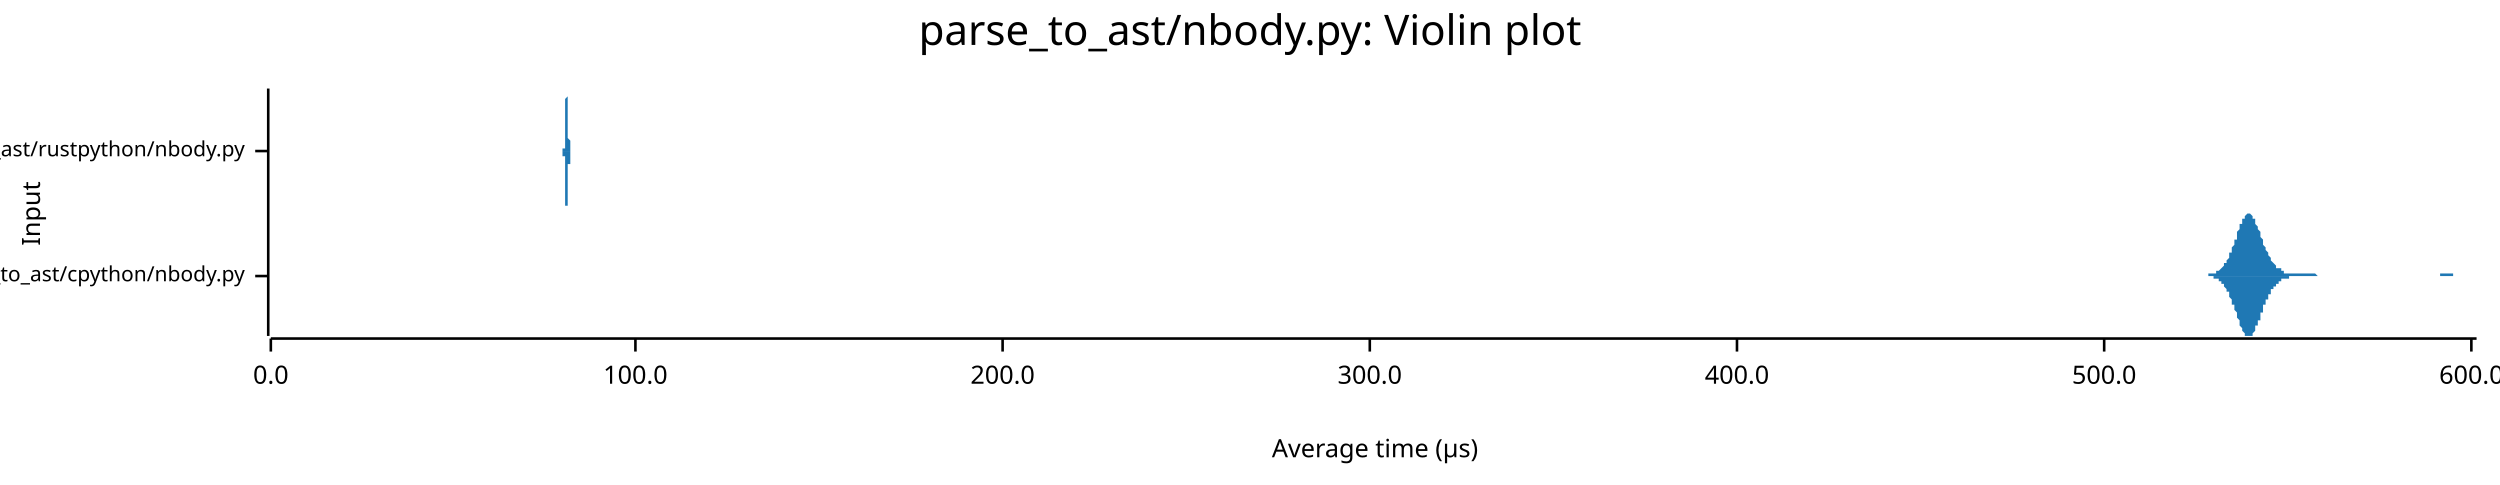
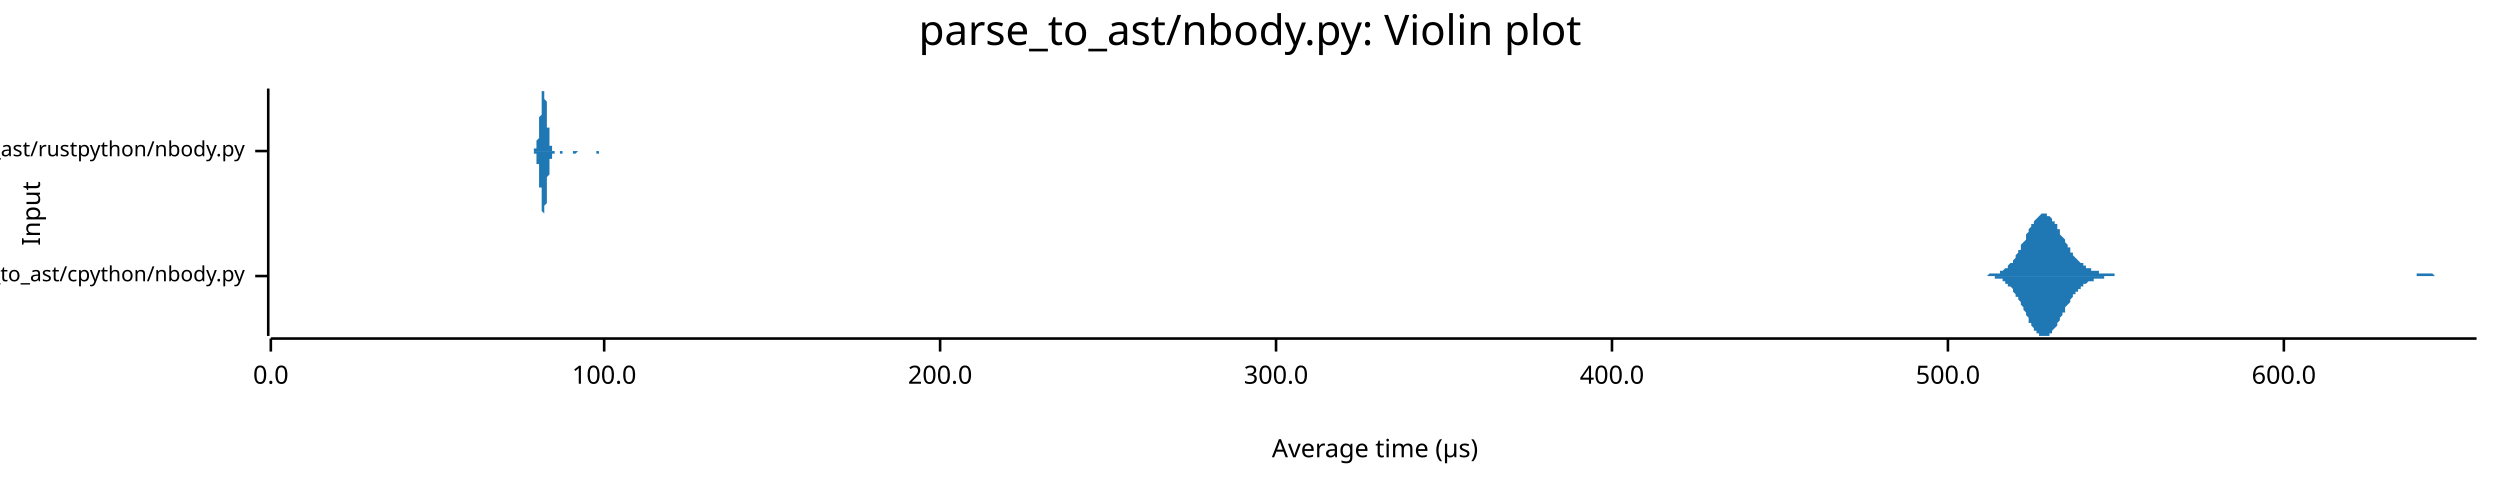
<svg xmlns="http://www.w3.org/2000/svg" width="960" height="186" viewBox="0 0 960 186">
  <text x="480" y="5" dy="0.76em" text-anchor="middle" font-family="sans-serif" font-size="16.129" opacity="1" fill="#000000">
parse_to_ast/nbody.py: Violin plot
</text>
  <text x="8" y="82" dy="0.76em" text-anchor="middle" font-family="sans-serif" font-size="9.677" opacity="1" fill="#000000" transform="rotate(270, 8, 82)">
Input
</text>
  <text x="528" y="178" dy="-0.5ex" text-anchor="middle" font-family="sans-serif" font-size="9.677" opacity="1" fill="#000000">
Average time (µs)
</text>
  <polyline fill="none" opacity="1" stroke="#000000" stroke-width="1" points="103,34 103,129 " />
  <text x="94" y="106" dy="0.5ex" text-anchor="end" font-family="sans-serif" font-size="8.065" opacity="1" fill="#000000">
parse_to_ast/cpython/nbody.py
</text>
  <polyline fill="none" opacity="1" stroke="#000000" stroke-width="1" points="98,106 103,106 " />
  <text x="94" y="58" dy="0.5ex" text-anchor="end" font-family="sans-serif" font-size="8.065" opacity="1" fill="#000000">
parse_to_ast/rustpython/nbody.py
</text>
  <polyline fill="none" opacity="1" stroke="#000000" stroke-width="1" points="98,58 103,58 " />
  <polyline fill="none" opacity="1" stroke="#000000" stroke-width="1" points="104,130 951,130 " />
  <text x="104" y="140" dy="0.76em" text-anchor="middle" font-family="sans-serif" font-size="9.677" opacity="1" fill="#000000">
0.0
</text>
  <polyline fill="none" opacity="1" stroke="#000000" stroke-width="1" points="104,130 104,135 " />
-   <text x="244" y="140" dy="0.76em" text-anchor="middle" font-family="sans-serif" font-size="9.677" opacity="1" fill="#000000">
+   <text x="232" y="140" dy="0.76em" text-anchor="middle" font-family="sans-serif" font-size="9.677" opacity="1" fill="#000000">
100.0
</text>
-   <polyline fill="none" opacity="1" stroke="#000000" stroke-width="1" points="244,130 244,135 " />
-   <text x="385" y="140" dy="0.76em" text-anchor="middle" font-family="sans-serif" font-size="9.677" opacity="1" fill="#000000">
+   <polyline fill="none" opacity="1" stroke="#000000" stroke-width="1" points="232,130 232,135 " />
+   <text x="361" y="140" dy="0.76em" text-anchor="middle" font-family="sans-serif" font-size="9.677" opacity="1" fill="#000000">
200.0
</text>
-   <polyline fill="none" opacity="1" stroke="#000000" stroke-width="1" points="385,130 385,135 " />
-   <text x="526" y="140" dy="0.76em" text-anchor="middle" font-family="sans-serif" font-size="9.677" opacity="1" fill="#000000">
+   <polyline fill="none" opacity="1" stroke="#000000" stroke-width="1" points="361,130 361,135 " />
+   <text x="490" y="140" dy="0.76em" text-anchor="middle" font-family="sans-serif" font-size="9.677" opacity="1" fill="#000000">
300.0
</text>
-   <polyline fill="none" opacity="1" stroke="#000000" stroke-width="1" points="526,130 526,135 " />
-   <text x="667" y="140" dy="0.76em" text-anchor="middle" font-family="sans-serif" font-size="9.677" opacity="1" fill="#000000">
+   <polyline fill="none" opacity="1" stroke="#000000" stroke-width="1" points="490,130 490,135 " />
+   <text x="619" y="140" dy="0.76em" text-anchor="middle" font-family="sans-serif" font-size="9.677" opacity="1" fill="#000000">
400.0
</text>
-   <polyline fill="none" opacity="1" stroke="#000000" stroke-width="1" points="667,130 667,135 " />
-   <text x="808" y="140" dy="0.76em" text-anchor="middle" font-family="sans-serif" font-size="9.677" opacity="1" fill="#000000">
+   <polyline fill="none" opacity="1" stroke="#000000" stroke-width="1" points="619,130 619,135 " />
+   <text x="748" y="140" dy="0.76em" text-anchor="middle" font-family="sans-serif" font-size="9.677" opacity="1" fill="#000000">
500.0
</text>
-   <polyline fill="none" opacity="1" stroke="#000000" stroke-width="1" points="808,130 808,135 " />
-   <text x="949" y="140" dy="0.76em" text-anchor="middle" font-family="sans-serif" font-size="9.677" opacity="1" fill="#000000">
+   <polyline fill="none" opacity="1" stroke="#000000" stroke-width="1" points="748,130 748,135 " />
+   <text x="877" y="140" dy="0.76em" text-anchor="middle" font-family="sans-serif" font-size="9.677" opacity="1" fill="#000000">
600.0
</text>
-   <polyline fill="none" opacity="1" stroke="#000000" stroke-width="1" points="949,130 949,135 " />
-   <polygon opacity="1" fill="#1F78B4" points="843,106 843,106 844,106 844,106 844,106 844,106 845,106 845,106 845,106 845,106 845,106 846,106 846,106 846,106 846,106 846,106 847,106 847,106 847,106 847,106 848,106 848,106 848,105 848,105 848,105 849,105 849,105 849,105 849,105 850,105 850,105 850,105 850,105 850,105 851,105 851,105 851,105 851,104 851,104 852,104 852,104 852,104 852,104 853,103 853,103 853,103 853,103 853,103 854,102 854,102 854,102 854,101 854,101 855,101 855,100 855,100 855,100 856,99 856,99 856,98 856,98 856,97 857,97 857,96 857,96 857,95 857,95 858,94 858,93 858,93 858,92 859,92 859,91 859,90 859,90 859,89 860,88 860,88 860,87 860,87 860,86 861,86 861,85 861,85 861,84 862,84 862,83 862,83 862,83 862,83 863,82 863,82 863,82 863,82 863,82 864,82 864,82 864,82 864,82 865,83 865,83 865,83 865,84 865,84 866,84 866,85 866,85 866,86 866,86 867,87 867,87 867,88 867,88 868,89 868,90 868,90 868,91 868,91 869,92 869,92 869,93 869,94 869,94 870,95 870,95 870,96 870,96 871,97 871,97 871,98 871,98 871,98 872,99 872,99 872,100 872,100 872,100 873,101 873,101 873,101 873,101 874,102 874,102 874,102 874,102 874,103 875,103 875,103 875,103 875,103 876,103 876,104 876,104 876,104 876,104 877,104 877,104 877,104 877,104 877,105 878,105 878,105 878,105 878,105 879,105 879,105 879,105 879,105 879,105 880,105 880,105 880,105 880,105 880,105 881,105 881,105 881,105 881,105 882,105 882,105 882,105 882,105 882,105 883,105 883,105 883,105 883,105 883,105 884,105 884,105 884,105 884,105 885,105 885,105 885,105 885,105 885,105 886,105 886,105 886,105 886,105 886,105 887,105 887,105 887,105 887,105 888,105 888,105 888,105 888,105 888,105 889,105 889,105 889,105 889,105 889,105 890,106 890,106 890,106 890,106 891,106 891,106 891,106 891,106 891,106 892,106 892,106 892,106 892,106 892,106 893,106 893,106 893,106 893,106 894,106 894,106 894,106 894,106 894,106 895,106 895,106 895,106 895,106 895,106 896,106 896,106 896,106 896,106 897,106 897,106 897,106 897,106 897,106 898,106 898,106 898,106 898,106 898,106 899,106 899,106 899,106 899,106 900,106 900,106 900,106 900,106 900,106 901,106 901,106 901,106 901,106 902,106 902,106 902,106 902,106 902,106 903,106 903,106 903,106 903,106 903,106 904,106 904,106 904,106 904,106 905,106 905,106 905,106 905,106 905,106 906,106 906,106 906,106 906,106 906,106 907,106 907,106 907,106 907,106 908,106 908,106 908,106 908,106 908,106 909,106 909,106 909,106 909,106 909,106 910,106 910,106 910,106 910,106 911,106 911,106 911,106 911,106 911,106 912,106 912,106 912,106 912,106 912,106 913,106 913,106 913,106 913,106 914,106 914,106 914,106 914,106 914,106 915,106 915,106 915,106 915,106 915,106 916,106 916,106 916,106 916,106 917,106 917,106 917,106 917,106 917,106 918,106 918,106 918,106 918,106 918,106 919,106 919,106 919,106 919,106 920,106 920,106 920,106 920,106 920,106 921,106 921,106 921,106 921,106 921,106 922,106 922,106 922,106 922,106 923,106 923,106 923,106 923,106 923,106 924,106 924,106 924,106 924,106 924,106 925,106 925,106 925,106 925,106 926,106 926,106 926,106 926,106 926,106 927,106 927,106 927,106 927,106 928,106 928,106 928,106 928,106 928,106 929,106 929,106 929,106 929,106 929,106 930,106 930,106 930,106 930,106 931,106 931,106 931,106 931,106 931,106 932,106 932,106 932,106 932,106 932,106 933,106 933,106 933,106 933,106 934,106 934,106 934,106 934,106 934,106 935,106 935,106 935,106 935,106 935,106 936,106 936,106 936,106 936,106 937,106 937,105 937,105 937,105 937,105 938,105 938,105 938,105 938,105 938,105 939,105 939,105 939,105 939,105 940,105 940,105 940,105 940,105 940,105 941,105 941,105 941,105 941,105 941,105 942,105 942,105 942,105 942,106 943,106 943,106 943,106 943,106 943,106 944,106 944,106 944,106 944,106 944,106 945,106 945,106 945,106 945,106 946,106 946,106 946,106 946,106 946,106 947,106 947,106 947,106 947,106 947,106 948,106 948,106 948,106 948,106 949,106 949,106 949,106 949,106 949,106 950,106 950,106 950,106 950,106 951,106 951,106 843,106 " />
-   <polygon opacity="1" fill="#1F78B4" points="843,106 843,106 844,106 844,106 844,106 844,106 845,106 845,106 845,106 845,106 845,106 846,106 846,106 846,106 846,106 846,106 847,106 847,106 847,106 847,106 848,106 848,106 848,106 848,106 848,106 849,106 849,106 849,106 849,106 850,106 850,106 850,106 850,107 850,107 851,107 851,107 851,107 851,107 851,107 852,107 852,107 852,108 852,108 853,108 853,108 853,108 853,109 853,109 854,109 854,109 854,110 854,110 854,110 855,111 855,111 855,111 855,112 856,112 856,113 856,113 856,114 856,114 857,115 857,115 857,116 857,116 857,117 858,117 858,118 858,119 858,119 859,120 859,121 859,121 859,122 859,122 860,123 860,124 860,124 860,125 860,125 861,126 861,126 861,127 861,127 862,128 862,128 862,128 862,129 862,129 863,129 863,129 863,129 863,129 863,129 864,129 864,129 864,129 864,129 865,129 865,129 865,128 865,128 865,128 866,127 866,127 866,126 866,126 866,125 867,125 867,124 867,124 867,123 868,123 868,122 868,121 868,121 868,120 869,120 869,119 869,119 869,118 869,117 870,117 870,116 870,116 870,115 871,115 871,114 871,114 871,114 871,113 872,113 872,112 872,112 872,112 872,111 873,111 873,111 873,110 873,110 874,110 874,110 874,109 874,109 874,109 875,109 875,109 875,108 875,108 876,108 876,108 876,108 876,108 876,107 877,107 877,107 877,107 877,107 877,107 878,107 878,107 878,107 878,107 879,107 879,107 879,106 879,106 879,106 880,106 880,106 880,106 880,106 880,106 881,106 881,106 881,106 881,106 882,106 882,106 882,106 882,106 882,106 883,106 883,106 883,106 883,106 883,106 884,106 884,106 884,106 884,106 885,106 885,106 885,106 885,106 885,106 886,106 886,106 886,106 886,106 886,106 887,106 887,106 887,106 887,106 888,106 888,106 888,106 888,106 888,106 889,106 889,106 889,106 889,106 889,106 890,106 890,106 890,106 890,106 891,106 891,106 891,106 891,106 891,106 892,106 892,106 892,106 892,106 892,106 893,106 893,106 893,106 893,106 894,106 894,106 894,106 894,106 894,106 895,106 895,106 895,106 895,106 895,106 896,106 896,106 896,106 896,106 897,106 897,106 897,106 897,106 897,106 898,106 898,106 898,106 898,106 898,106 899,106 899,106 899,106 899,106 900,106 900,106 900,106 900,106 900,106 901,106 901,106 901,106 901,106 902,106 902,106 902,106 902,106 902,106 903,106 903,106 903,106 903,106 903,106 904,106 904,106 904,106 904,106 905,106 905,106 905,106 905,106 905,106 906,106 906,106 906,106 906,106 906,106 907,106 907,106 907,106 907,106 908,106 908,106 908,106 908,106 908,106 909,106 909,106 909,106 909,106 909,106 910,106 910,106 910,106 910,106 911,106 911,106 911,106 911,106 911,106 912,106 912,106 912,106 912,106 912,106 913,106 913,106 913,106 913,106 914,106 914,106 914,106 914,106 914,106 915,106 915,106 915,106 915,106 915,106 916,106 916,106 916,106 916,106 917,106 917,106 917,106 917,106 917,106 918,106 918,106 918,106 918,106 918,106 919,106 919,106 919,106 919,106 920,106 920,106 920,106 920,106 920,106 921,106 921,106 921,106 921,106 921,106 922,106 922,106 922,106 922,106 923,106 923,106 923,106 923,106 923,106 924,106 924,106 924,106 924,106 924,106 925,106 925,106 925,106 925,106 926,106 926,106 926,106 926,106 926,106 927,106 927,106 927,106 927,106 928,106 928,106 928,106 928,106 928,106 929,106 929,106 929,106 929,106 929,106 930,106 930,106 930,106 930,106 931,106 931,106 931,106 931,106 931,106 932,106 932,106 932,106 932,106 932,106 933,106 933,106 933,106 933,106 934,106 934,106 934,106 934,106 934,106 935,106 935,106 935,106 935,106 935,106 936,106 936,106 936,106 936,106 937,106 937,106 937,106 937,106 937,106 938,106 938,106 938,106 938,106 938,106 939,106 939,106 939,106 939,106 940,106 940,106 940,106 940,106 940,106 941,106 941,106 941,106 941,106 941,106 942,106 942,106 942,106 942,106 943,106 943,106 943,106 943,106 943,106 944,106 944,106 944,106 944,106 944,106 945,106 945,106 945,106 945,106 946,106 946,106 946,106 946,106 946,106 947,106 947,106 947,106 947,106 947,106 948,106 948,106 948,106 948,106 949,106 949,106 949,106 949,106 949,106 950,106 950,106 950,106 950,106 951,106 951,106 843,106 " />
-   <polygon opacity="1" fill="#1F78B4" points="216,58 216,58 216,58 216,58 216,58 216,58 216,58 216,58 216,58 216,58 216,58 216,58 216,58 216,58 216,58 216,58 216,58 216,58 216,58 216,58 216,58 216,58 216,58 216,58 216,58 216,58 216,58 216,58 216,58 216,58 216,58 216,58 216,58 216,58 216,58 216,58 216,58 216,57 216,57 216,57 216,57 216,57 216,57 216,57 216,57 216,57 217,57 217,57 217,56 217,56 217,56 217,56 217,56 217,56 217,56 217,55 217,55 217,55 217,55 217,54 217,54 217,54 217,54 217,53 217,53 217,53 217,52 217,52 217,52 217,51 217,51 217,50 217,50 217,49 217,49 217,49 217,48 217,47 217,47 217,46 217,46 217,45 217,45 217,44 217,44 217,43 217,42 217,42 217,41 217,41 217,40 217,39 217,39 217,38 217,38 218,37 218,37 218,36 218,36 218,36 218,35 218,35 218,35 218,35 218,35 218,35 218,34 218,35 218,35 218,35 218,35 218,35 218,35 218,36 218,36 218,37 218,37 218,38 218,38 218,39 218,40 218,40 218,41 218,42 218,42 218,43 218,44 218,44 218,45 218,46 218,47 218,47 218,48 218,49 218,49 218,50 218,50 218,51 218,52 218,52 218,53 218,53 218,53 219,54 219,54 219,55 219,55 219,55 219,56 219,56 219,56 219,56 219,56 219,57 219,57 219,57 219,57 219,57 219,57 219,57 219,57 219,58 219,58 219,58 219,58 219,58 219,58 219,58 219,58 219,58 219,58 219,58 219,58 219,58 219,58 219,58 219,58 219,58 219,58 219,58 219,58 219,58 219,58 219,58 219,58 219,58 219,58 219,58 219,58 219,58 219,58 219,58 220,58 220,58 220,58 220,58 220,58 220,58 220,58 220,58 220,58 220,58 220,58 220,58 220,58 220,58 220,58 220,58 220,58 220,58 220,58 220,58 220,58 220,58 220,58 220,58 220,58 220,58 220,58 220,58 220,58 220,58 220,58 220,58 220,58 220,58 220,58 220,58 220,58 220,58 220,58 220,58 220,58 220,58 220,58 220,58 220,58 220,58 220,58 220,58 220,58 221,58 221,58 221,58 221,58 221,58 221,58 221,58 221,58 221,58 221,58 221,58 221,58 221,58 221,58 221,58 221,58 221,58 221,58 221,58 221,58 221,58 221,58 221,58 221,58 221,58 221,58 221,58 221,58 221,58 221,58 221,58 221,58 221,58 221,58 221,58 221,58 221,58 221,58 221,58 221,58 221,58 221,58 221,58 221,58 221,58 221,58 221,58 221,58 222,58 222,58 222,58 222,58 222,58 222,58 222,58 222,58 222,58 222,58 222,58 222,58 222,58 222,58 222,58 222,58 222,58 222,58 222,58 222,58 222,58 222,58 222,58 222,58 222,58 222,58 222,58 222,58 222,58 222,58 222,58 222,58 222,58 222,58 222,58 222,58 222,58 222,58 222,58 222,58 222,58 222,58 222,58 222,58 222,58 222,58 222,58 222,58 222,58 223,58 223,58 223,58 223,58 223,58 223,58 223,58 223,58 223,58 223,58 223,58 223,58 223,58 223,58 223,58 223,58 223,58 223,58 223,58 223,58 223,58 223,58 223,58 223,58 223,58 223,58 223,58 223,58 223,58 223,58 223,58 223,58 223,58 223,58 223,58 223,58 223,58 223,58 223,58 223,58 223,58 223,58 223,58 223,58 223,58 223,58 223,58 223,58 223,58 224,58 224,58 224,58 224,58 224,58 224,58 224,58 224,58 224,58 224,58 224,58 224,58 224,58 224,58 224,58 224,58 224,58 224,58 224,58 224,58 224,58 224,58 224,58 224,58 224,58 224,58 224,58 224,58 224,58 224,58 224,58 224,58 224,58 224,58 224,58 224,58 224,58 224,58 224,58 224,58 224,58 224,58 224,58 224,58 224,58 224,58 224,58 224,58 224,58 225,58 225,58 225,58 225,58 225,58 225,58 225,58 225,58 225,58 225,58 225,58 225,58 225,58 225,58 225,58 225,58 225,58 225,58 225,58 225,58 225,58 225,58 225,58 225,58 225,58 225,58 225,58 225,58 225,58 225,58 225,58 225,58 225,58 225,58 225,58 225,58 225,58 225,58 225,58 225,58 225,58 225,58 225,58 225,58 225,58 225,58 225,58 225,58 226,58 226,58 226,58 226,58 226,58 226,58 226,58 226,58 226,58 226,58 226,58 226,58 226,58 226,58 226,58 226,58 226,58 216,58 " />
-   <polygon opacity="1" fill="#1F78B4" points="216,58 216,58 216,58 216,58 216,58 216,58 216,58 216,58 216,58 216,58 216,58 216,58 216,58 216,58 216,58 216,58 216,58 216,58 216,58 216,58 216,58 216,58 216,58 216,58 216,58 216,59 216,59 216,59 216,59 216,59 216,59 216,59 216,59 216,59 216,59 216,59 216,59 216,59 216,59 216,59 216,59 216,59 216,59 216,60 216,60 216,60 217,60 217,60 217,60 217,60 217,60 217,60 217,61 217,61 217,61 217,61 217,61 217,62 217,62 217,62 217,62 217,63 217,63 217,63 217,63 217,64 217,64 217,64 217,65 217,65 217,66 217,66 217,67 217,67 217,67 217,68 217,68 217,69 217,70 217,70 217,71 217,71 217,72 217,72 217,73 217,74 217,74 217,75 217,75 217,76 217,77 217,77 217,78 217,78 217,79 218,79 218,80 218,80 218,80 218,81 218,81 218,81 218,82 218,82 218,82 218,82 218,82 218,82 218,82 218,82 218,82 218,81 218,81 218,81 218,80 218,80 218,79 218,79 218,78 218,78 218,77 218,76 218,76 218,75 218,74 218,74 218,73 218,72 218,71 218,71 218,70 218,69 218,69 218,68 218,67 218,67 218,66 218,65 218,65 218,64 218,64 218,63 218,63 219,63 219,62 219,62 219,62 219,61 219,61 219,61 219,60 219,60 219,60 219,60 219,60 219,60 219,59 219,59 219,59 219,59 219,59 219,59 219,59 219,59 219,59 219,59 219,59 219,59 219,59 219,59 219,59 219,58 219,58 219,58 219,58 219,58 219,58 219,58 219,58 219,58 219,58 219,58 219,58 219,58 219,58 219,58 219,58 219,58 219,58 219,58 219,58 219,58 220,58 220,58 220,58 220,58 220,58 220,58 220,58 220,58 220,58 220,58 220,58 220,58 220,59 220,59 220,59 220,59 220,59 220,59 220,59 220,59 220,59 220,59 220,59 220,59 220,59 220,59 220,59 220,59 220,59 220,59 220,59 220,59 220,59 220,59 220,59 220,58 220,58 220,58 220,58 220,58 220,58 220,58 220,58 220,58 220,58 220,58 220,58 220,58 220,58 221,58 221,58 221,58 221,58 221,58 221,58 221,58 221,58 221,58 221,58 221,58 221,58 221,58 221,58 221,58 221,58 221,58 221,58 221,58 221,58 221,58 221,58 221,58 221,58 221,58 221,58 221,58 221,58 221,58 221,58 221,58 221,58 221,58 221,58 221,58 221,58 221,58 221,58 221,58 221,58 221,58 221,58 221,58 221,58 221,58 221,58 221,58 221,58 222,58 222,58 222,58 222,58 222,58 222,58 222,58 222,58 222,58 222,58 222,58 222,58 222,58 222,58 222,58 222,58 222,58 222,58 222,58 222,58 222,58 222,58 222,58 222,58 222,58 222,58 222,58 222,58 222,58 222,58 222,58 222,58 222,58 222,58 222,58 222,58 222,58 222,58 222,58 222,58 222,58 222,58 222,58 222,58 222,58 222,58 222,58 222,58 222,58 223,58 223,58 223,58 223,58 223,58 223,58 223,58 223,58 223,58 223,58 223,58 223,58 223,58 223,58 223,58 223,58 223,58 223,58 223,58 223,58 223,58 223,58 223,58 223,58 223,58 223,58 223,58 223,58 223,58 223,58 223,58 223,58 223,58 223,58 223,58 223,58 223,58 223,58 223,58 223,58 223,58 223,58 223,58 223,58 223,58 223,58 223,58 223,58 223,58 224,58 224,58 224,58 224,58 224,58 224,58 224,58 224,58 224,58 224,58 224,58 224,58 224,58 224,58 224,58 224,58 224,58 224,58 224,58 224,58 224,58 224,58 224,58 224,58 224,58 224,58 224,58 224,58 224,58 224,58 224,58 224,58 224,58 224,58 224,58 224,58 224,58 224,58 224,58 224,58 224,58 224,58 224,58 224,58 224,58 224,58 224,58 224,58 224,58 225,58 225,58 225,59 225,59 225,59 225,59 225,59 225,59 225,59 225,59 225,59 225,59 225,59 225,59 225,59 225,59 225,59 225,59 225,59 225,59 225,59 225,59 225,59 225,59 225,59 225,58 225,58 225,58 225,58 225,58 225,58 225,58 225,58 225,58 225,58 225,58 225,58 225,58 225,58 225,58 225,58 225,58 225,58 225,58 225,58 225,58 225,58 225,58 226,58 226,58 226,58 226,58 226,58 226,58 226,58 226,58 226,58 226,58 226,58 226,58 226,58 226,58 226,58 226,58 226,58 216,58 " />
+   <polyline fill="none" opacity="1" stroke="#000000" stroke-width="1" points="877,130 877,135 " />
+   <polygon opacity="1" fill="#1F78B4" points="758,106 758,106 759,106 759,106 759,106 760,106 760,106 761,106 761,106 761,106 762,106 762,106 763,106 763,106 763,106 764,105 764,105 764,105 765,105 765,105 766,105 766,105 766,105 767,105 767,105 768,105 768,104 768,104 769,104 769,104 769,104 770,103 770,103 771,103 771,102 771,102 772,101 772,101 773,101 773,100 773,100 774,99 774,98 774,98 775,97 775,96 776,96 776,95 776,94 777,93 777,93 778,92 778,91 778,90 779,89 779,89 779,88 780,87 780,86 781,86 781,85 781,85 782,84 782,84 783,83 783,83 783,83 784,82 784,82 785,82 785,82 785,82 786,82 786,82 786,83 787,83 787,83 788,84 788,84 788,85 789,85 789,86 790,86 790,87 790,88 791,88 791,89 791,90 792,91 792,91 793,92 793,93 793,93 794,94 794,95 795,95 795,96 795,97 796,97 796,98 796,98 797,99 797,99 798,100 798,100 798,100 799,101 799,101 800,101 800,102 800,102 801,102 801,103 801,103 802,103 802,103 803,103 803,104 803,104 804,104 804,104 805,104 805,104 805,104 806,104 806,105 807,105 807,105 807,105 808,105 808,105 808,105 809,105 809,105 810,105 810,105 810,105 811,105 811,105 812,105 812,105 812,106 813,106 813,106 813,106 814,106 814,106 815,106 815,106 815,106 816,106 816,106 817,106 817,106 817,106 818,106 818,106 818,106 819,106 819,106 820,106 820,106 820,106 821,106 821,106 822,106 822,106 822,106 823,106 823,106 823,106 824,106 824,106 825,106 825,106 825,106 826,106 826,106 827,106 827,106 827,106 828,106 828,106 829,106 829,106 829,106 830,106 830,106 830,106 831,106 831,106 832,106 832,106 832,106 833,106 833,106 834,106 834,106 834,106 835,106 835,106 835,106 836,106 836,106 837,106 837,106 837,106 838,106 838,106 839,106 839,106 839,106 840,106 840,106 840,106 841,106 841,106 842,106 842,106 842,106 843,106 843,106 844,106 844,106 844,106 845,106 845,106 845,106 846,106 846,106 847,106 847,106 847,106 848,106 848,106 849,106 849,106 849,106 850,106 850,106 851,106 851,106 851,106 852,106 852,106 852,106 853,106 853,106 854,106 854,106 854,106 855,106 855,106 856,106 856,106 856,106 857,106 857,106 857,106 858,106 858,106 859,106 859,106 859,106 860,106 860,106 861,106 861,106 861,106 862,106 862,106 862,106 863,106 863,106 864,106 864,106 864,106 865,106 865,106 866,106 866,106 866,106 867,106 867,106 868,106 868,106 868,106 869,106 869,106 869,106 870,106 870,106 871,106 871,106 871,106 872,106 872,106 873,106 873,106 873,106 874,106 874,106 874,106 875,106 875,106 876,106 876,106 876,106 877,106 877,106 878,106 878,106 878,106 879,106 879,106 879,106 880,106 880,106 881,106 881,106 881,106 882,106 882,106 883,106 883,106 883,106 884,106 884,106 884,106 885,106 885,106 886,106 886,106 886,106 887,106 887,106 888,106 888,106 888,106 889,106 889,106 890,106 890,106 890,106 891,106 891,106 891,106 892,106 892,106 893,106 893,106 893,106 894,106 894,106 895,106 895,106 895,106 896,106 896,106 896,106 897,106 897,106 898,106 898,106 898,106 899,106 899,106 900,106 900,106 900,106 901,106 901,106 901,106 902,106 902,106 903,106 903,106 903,106 904,106 904,106 905,106 905,106 905,106 906,106 906,106 906,106 907,106 907,106 908,106 908,106 908,106 909,106 909,106 910,106 910,106 910,106 911,106 911,106 912,106 912,106 912,106 913,106 913,106 913,106 914,106 914,106 915,106 915,106 915,106 916,106 916,106 917,106 917,106 917,106 918,106 918,106 918,106 919,106 919,106 920,106 920,106 920,106 921,106 921,106 922,106 922,106 922,106 923,106 923,106 923,106 924,106 924,106 925,106 925,106 925,106 926,106 926,106 927,106 927,106 927,106 928,106 928,106 928,105 929,105 929,105 930,105 930,105 930,105 931,105 931,105 932,105 932,105 932,105 933,105 933,105 934,105 934,105 934,105 935,106 935,106 935,106 936,106 936,106 937,106 937,106 937,106 938,106 938,106 939,106 939,106 939,106 940,106 940,106 940,106 941,106 941,106 942,106 942,106 942,106 943,106 943,106 944,106 944,106 944,106 945,106 945,106 945,106 946,106 946,106 947,106 947,106 947,106 948,106 948,106 949,106 949,106 949,106 950,106 950,106 951,106 951,106 758,106 " />
+   <polygon opacity="1" fill="#1F78B4" points="758,106 758,106 759,106 759,106 759,106 760,106 760,106 761,106 761,106 761,106 762,106 762,106 763,106 763,106 763,106 764,106 764,106 764,106 765,106 765,106 766,106 766,106 766,107 767,107 767,107 768,107 768,107 768,107 769,107 769,108 769,108 770,108 770,109 771,109 771,109 771,110 772,110 772,110 773,111 773,111 773,112 774,113 774,113 774,114 775,114 775,115 776,116 776,117 776,117 777,118 777,119 778,120 778,121 778,121 779,122 779,123 779,124 780,124 780,125 781,126 781,126 781,127 782,127 782,128 783,128 783,129 783,129 784,129 784,129 785,129 785,129 785,129 786,129 786,129 786,129 787,129 787,128 788,128 788,127 788,127 789,126 789,126 790,125 790,124 790,124 791,123 791,122 791,122 792,121 792,120 793,120 793,119 793,118 794,117 794,117 795,116 795,116 795,115 796,114 796,114 796,113 797,113 797,112 798,112 798,111 798,111 799,111 799,110 800,110 800,110 800,109 801,109 801,109 801,109 802,108 802,108 803,108 803,108 803,108 804,108 804,107 805,107 805,107 805,107 806,107 806,107 807,107 807,107 807,107 808,107 808,106 808,106 809,106 809,106 810,106 810,106 810,106 811,106 811,106 812,106 812,106 812,106 813,106 813,106 813,106 814,106 814,106 815,106 815,106 815,106 816,106 816,106 817,106 817,106 817,106 818,106 818,106 818,106 819,106 819,106 820,106 820,106 820,106 821,106 821,106 822,106 822,106 822,106 823,106 823,106 823,106 824,106 824,106 825,106 825,106 825,106 826,106 826,106 827,106 827,106 827,106 828,106 828,106 829,106 829,106 829,106 830,106 830,106 830,106 831,106 831,106 832,106 832,106 832,106 833,106 833,106 834,106 834,106 834,106 835,106 835,106 835,106 836,106 836,106 837,106 837,106 837,106 838,106 838,106 839,106 839,106 839,106 840,106 840,106 840,106 841,106 841,106 842,106 842,106 842,106 843,106 843,106 844,106 844,106 844,106 845,106 845,106 845,106 846,106 846,106 847,106 847,106 847,106 848,106 848,106 849,106 849,106 849,106 850,106 850,106 851,106 851,106 851,106 852,106 852,106 852,106 853,106 853,106 854,106 854,106 854,106 855,106 855,106 856,106 856,106 856,106 857,106 857,106 857,106 858,106 858,106 859,106 859,106 859,106 860,106 860,106 861,106 861,106 861,106 862,106 862,106 862,106 863,106 863,106 864,106 864,106 864,106 865,106 865,106 866,106 866,106 866,106 867,106 867,106 868,106 868,106 868,106 869,106 869,106 869,106 870,106 870,106 871,106 871,106 871,106 872,106 872,106 873,106 873,106 873,106 874,106 874,106 874,106 875,106 875,106 876,106 876,106 876,106 877,106 877,106 878,106 878,106 878,106 879,106 879,106 879,106 880,106 880,106 881,106 881,106 881,106 882,106 882,106 883,106 883,106 883,106 884,106 884,106 884,106 885,106 885,106 886,106 886,106 886,106 887,106 887,106 888,106 888,106 888,106 889,106 889,106 890,106 890,106 890,106 891,106 891,106 891,106 892,106 892,106 893,106 893,106 893,106 894,106 894,106 895,106 895,106 895,106 896,106 896,106 896,106 897,106 897,106 898,106 898,106 898,106 899,106 899,106 900,106 900,106 900,106 901,106 901,106 901,106 902,106 902,106 903,106 903,106 903,106 904,106 904,106 905,106 905,106 905,106 906,106 906,106 906,106 907,106 907,106 908,106 908,106 908,106 909,106 909,106 910,106 910,106 910,106 911,106 911,106 912,106 912,106 912,106 913,106 913,106 913,106 914,106 914,106 915,106 915,106 915,106 916,106 916,106 917,106 917,106 917,106 918,106 918,106 918,106 919,106 919,106 920,106 920,106 920,106 921,106 921,106 922,106 922,106 922,106 923,106 923,106 923,106 924,106 924,106 925,106 925,106 925,106 926,106 926,106 927,106 927,106 927,106 928,106 928,106 928,106 929,106 929,106 930,106 930,106 930,106 931,106 931,106 932,106 932,106 932,106 933,106 933,106 934,106 934,106 934,106 935,106 935,106 935,106 936,106 936,106 937,106 937,106 937,106 938,106 938,106 939,106 939,106 939,106 940,106 940,106 940,106 941,106 941,106 942,106 942,106 942,106 943,106 943,106 944,106 944,106 944,106 945,106 945,106 945,106 946,106 946,106 947,106 947,106 947,106 948,106 948,106 949,106 949,106 949,106 950,106 950,106 951,106 951,106 758,106 " />
+   <polygon opacity="1" fill="#1F78B4" points="204,58 204,58 204,58 204,58 204,58 204,58 204,58 204,58 204,58 205,58 205,58 205,58 205,58 205,58 205,58 205,58 205,58 205,58 205,58 205,58 205,58 205,58 205,58 205,58 205,58 205,57 206,57 206,57 206,57 206,57 206,57 206,57 206,57 206,56 206,56 206,56 206,56 206,55 206,55 206,55 206,55 206,54 206,54 207,53 207,53 207,53 207,52 207,52 207,51 207,51 207,50 207,50 207,49 207,49 207,48 207,47 207,47 207,46 207,45 207,45 208,44 208,43 208,43 208,42 208,41 208,41 208,40 208,40 208,39 208,38 208,38 208,37 208,37 208,36 208,36 208,36 208,35 208,35 209,35 209,35 209,35 209,35 209,34 209,35 209,35 209,35 209,35 209,35 209,35 209,36 209,36 209,37 209,37 209,37 209,38 210,39 210,39 210,40 210,40 210,41 210,42 210,42 210,43 210,44 210,44 210,45 210,46 210,46 210,47 210,48 210,48 210,49 211,49 211,50 211,50 211,51 211,52 211,52 211,52 211,53 211,53 211,54 211,54 211,54 211,55 211,55 211,55 211,55 211,56 212,56 212,56 212,56 212,57 212,57 212,57 212,57 212,57 212,57 212,57 212,57 212,57 212,58 212,58 212,58 212,58 212,58 213,58 213,58 213,58 213,58 213,58 213,58 213,58 213,58 213,58 213,58 213,58 213,58 213,58 213,58 213,58 213,58 213,58 213,58 214,58 214,58 214,58 214,58 214,58 214,58 214,58 214,58 214,58 214,58 214,58 214,58 214,58 214,58 214,58 214,58 214,58 215,58 215,58 215,58 215,58 215,58 215,58 215,58 215,58 215,58 215,58 215,58 215,58 215,58 215,58 215,58 215,58 215,58 216,58 216,58 216,58 216,58 216,58 216,58 216,58 216,58 216,58 216,58 216,58 216,58 216,58 216,58 216,58 216,58 216,58 217,58 217,58 217,58 217,58 217,58 217,58 217,58 217,58 217,58 217,58 217,58 217,58 217,58 217,58 217,58 217,58 217,58 218,58 218,58 218,58 218,58 218,58 218,58 218,58 218,58 218,58 218,58 218,58 218,58 218,58 218,58 218,58 218,58 218,58 218,58 219,58 219,58 219,58 219,58 219,58 219,58 219,58 219,58 219,58 219,58 219,58 219,58 219,58 219,58 219,58 219,58 219,58 220,58 220,58 220,58 220,58 220,58 220,58 220,58 220,58 220,58 220,58 220,58 220,58 220,58 220,58 220,58 220,58 220,58 221,58 221,58 221,58 221,58 221,58 221,58 221,58 221,58 221,58 221,58 221,58 221,58 221,58 221,58 221,58 221,58 221,58 222,58 222,58 222,58 222,58 222,58 222,58 222,58 222,58 222,58 222,58 222,58 222,58 222,58 222,58 222,58 222,58 222,58 222,58 223,58 223,58 223,58 223,58 223,58 223,58 223,58 223,58 223,58 223,58 223,58 223,58 223,58 223,58 223,58 223,58 223,58 224,58 224,58 224,58 224,58 224,58 224,58 224,58 224,58 224,58 224,58 224,58 224,58 224,58 224,58 224,58 224,58 224,58 225,58 225,58 225,58 225,58 225,58 225,58 225,58 225,58 225,58 225,58 225,58 225,58 225,58 225,58 225,58 225,58 225,58 226,58 226,58 226,58 226,58 226,58 226,58 226,58 226,58 226,58 226,58 226,58 226,58 226,58 226,58 226,58 226,58 226,58 227,58 227,58 227,58 227,58 227,58 227,58 227,58 227,58 227,58 227,58 227,58 227,58 227,58 227,58 227,58 227,58 227,58 227,58 228,58 228,58 228,58 228,58 228,58 228,58 228,58 228,58 228,58 228,58 228,58 228,58 228,58 228,58 228,58 228,58 228,58 229,58 229,58 229,58 229,58 229,58 229,58 229,58 229,58 229,58 229,58 229,58 229,58 229,58 229,58 229,58 229,58 229,58 230,58 230,58 230,58 230,58 230,58 230,58 230,58 230,58 230,58 230,58 230,58 230,58 230,58 230,58 230,58 230,58 230,58 231,58 231,58 231,58 231,58 231,58 231,58 231,58 231,58 231,58 231,58 231,58 231,58 231,58 231,58 231,58 231,58 231,58 232,58 232,58 232,58 232,58 232,58 232,58 232,58 232,58 232,58 232,58 232,58 232,58 232,58 232,58 232,58 232,58 232,58 232,58 233,58 233,58 233,58 233,58 233,58 233,58 233,58 233,58 233,58 233,58 204,58 " />
+   <polygon opacity="1" fill="#1F78B4" points="204,58 204,58 204,58 204,58 204,58 204,58 204,58 204,58 204,58 205,58 205,58 205,58 205,58 205,58 205,58 205,58 205,58 205,59 205,59 205,59 205,59 205,59 205,59 205,59 205,59 205,59 206,59 206,59 206,59 206,59 206,60 206,60 206,60 206,60 206,60 206,61 206,61 206,61 206,61 206,62 206,62 206,62 206,63 207,63 207,63 207,64 207,64 207,65 207,65 207,66 207,66 207,67 207,67 207,68 207,69 207,69 207,70 207,70 207,71 207,72 208,72 208,73 208,74 208,74 208,75 208,76 208,76 208,77 208,77 208,78 208,79 208,79 208,80 208,80 208,80 208,81 208,81 208,81 209,82 209,82 209,82 209,82 209,82 209,82 209,82 209,82 209,82 209,81 209,81 209,81 209,80 209,80 209,80 209,79 209,79 210,78 210,77 210,77 210,76 210,76 210,75 210,74 210,74 210,73 210,72 210,72 210,71 210,70 210,70 210,69 210,68 210,68 211,67 211,67 211,66 211,65 211,65 211,65 211,64 211,64 211,63 211,63 211,62 211,62 211,62 211,62 211,61 211,61 211,61 212,61 212,60 212,60 212,60 212,60 212,60 212,60 212,59 212,59 212,59 212,59 212,59 212,59 212,59 212,59 212,59 212,59 213,59 213,59 213,59 213,59 213,59 213,59 213,58 213,58 213,58 213,58 213,58 213,58 213,58 213,58 213,58 213,58 213,58 213,58 214,58 214,58 214,58 214,58 214,58 214,58 214,58 214,58 214,58 214,58 214,58 214,58 214,58 214,58 214,58 214,58 214,58 215,58 215,58 215,58 215,58 215,58 215,58 215,58 215,58 215,58 215,58 215,58 215,58 215,59 215,59 215,59 215,59 215,59 216,59 216,59 216,59 216,59 216,59 216,59 216,59 216,59 216,59 216,59 216,59 216,59 216,59 216,58 216,58 216,58 216,58 217,58 217,58 217,58 217,58 217,58 217,58 217,58 217,58 217,58 217,58 217,58 217,58 217,58 217,58 217,58 217,58 217,58 218,58 218,58 218,58 218,58 218,58 218,58 218,58 218,58 218,58 218,58 218,58 218,58 218,58 218,58 218,58 218,58 218,58 218,58 219,58 219,58 219,58 219,58 219,58 219,58 219,58 219,58 219,58 219,58 219,58 219,58 219,58 219,58 219,58 219,58 219,58 220,58 220,58 220,58 220,58 220,58 220,58 220,58 220,58 220,58 220,58 220,58 220,58 220,58 220,58 220,58 220,58 220,59 221,59 221,59 221,59 221,59 221,59 221,59 221,59 221,59 221,59 221,59 221,59 221,59 221,59 221,59 221,59 221,59 221,59 222,58 222,58 222,58 222,58 222,58 222,58 222,58 222,58 222,58 222,58 222,58 222,58 222,58 222,58 222,58 222,58 222,58 222,58 223,58 223,58 223,58 223,58 223,58 223,58 223,58 223,58 223,58 223,58 223,58 223,58 223,58 223,58 223,58 223,58 223,58 224,58 224,58 224,58 224,58 224,58 224,58 224,58 224,58 224,58 224,58 224,58 224,58 224,58 224,58 224,58 224,58 224,58 225,58 225,58 225,58 225,58 225,58 225,58 225,58 225,58 225,58 225,58 225,58 225,58 225,58 225,58 225,58 225,58 225,58 226,58 226,58 226,58 226,58 226,58 226,58 226,58 226,58 226,58 226,58 226,58 226,58 226,58 226,58 226,58 226,58 226,58 227,58 227,58 227,58 227,58 227,58 227,58 227,58 227,58 227,58 227,58 227,58 227,58 227,58 227,58 227,58 227,58 227,58 227,58 228,58 228,58 228,58 228,58 228,58 228,58 228,58 228,58 228,58 228,58 228,58 228,58 228,58 228,58 228,58 228,58 228,58 229,58 229,58 229,58 229,58 229,58 229,58 229,58 229,58 229,58 229,58 229,58 229,58 229,59 229,59 229,59 229,59 229,59 230,59 230,59 230,59 230,59 230,59 230,59 230,59 230,59 230,59 230,59 230,59 230,59 230,59 230,58 230,58 230,58 230,58 231,58 231,58 231,58 231,58 231,58 231,58 231,58 231,58 231,58 231,58 231,58 231,58 231,58 231,58 231,58 231,58 231,58 232,58 232,58 232,58 232,58 232,58 232,58 232,58 232,58 232,58 232,58 232,58 232,58 232,58 232,58 232,58 232,58 232,58 232,58 233,58 233,58 233,58 233,58 233,58 233,58 233,58 233,58 233,58 233,58 204,58 " />
</svg>
